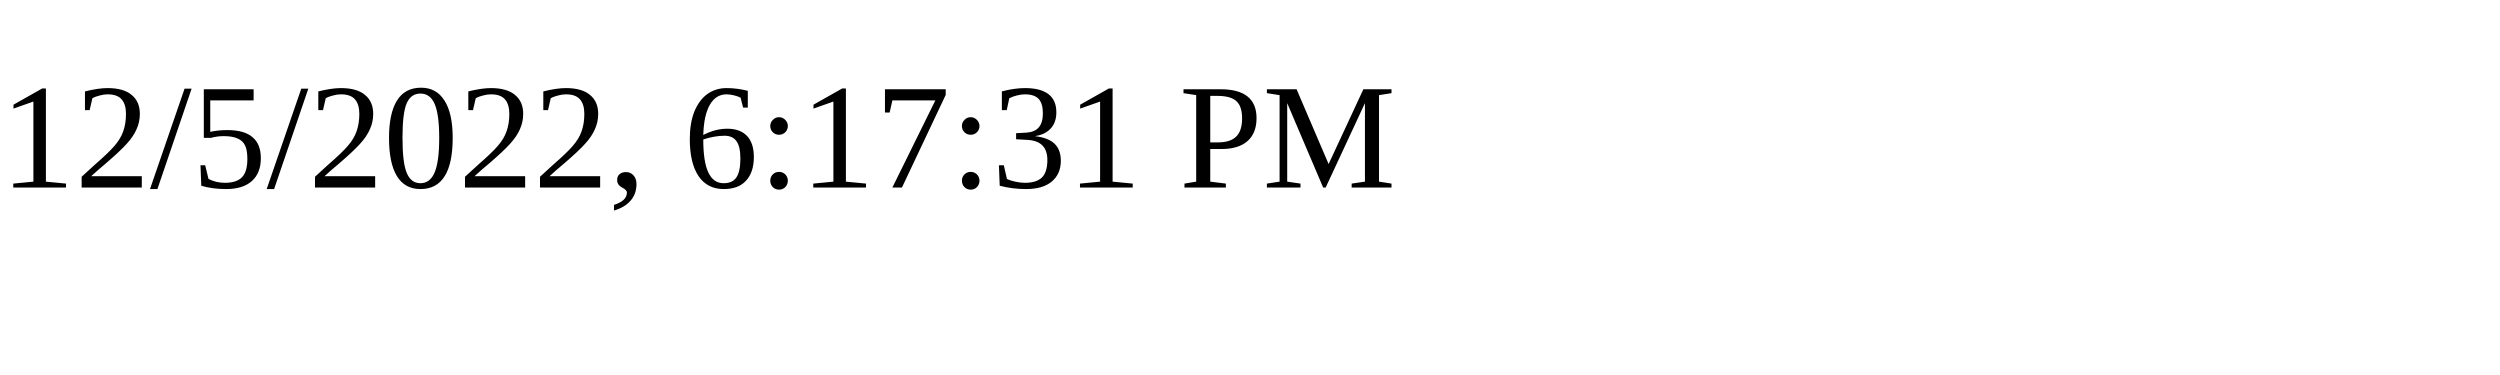
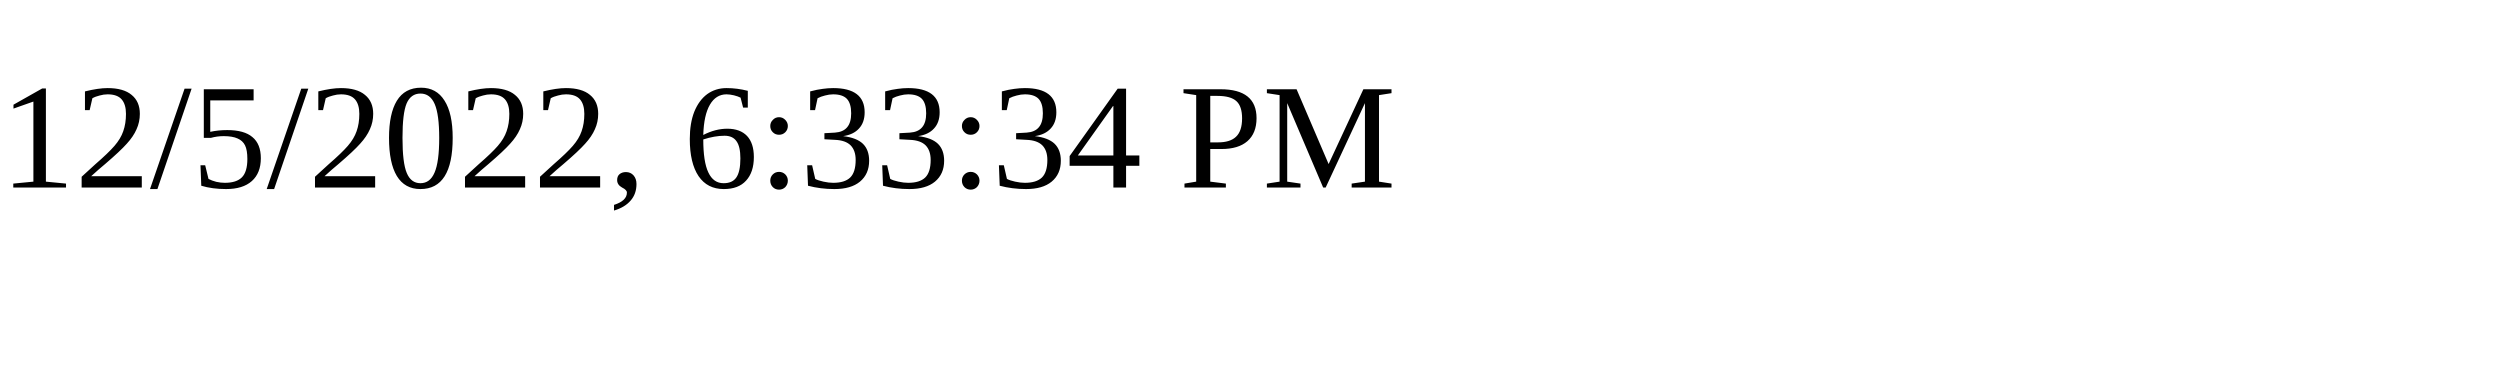
<svg xmlns="http://www.w3.org/2000/svg" height="30" width="200">
-   <text x="0" y="15">12/5/2022, 6:17:31 PM</text>
+   <text x="0" y="15">12/5/2022, 6:33:34 PM</text>
</svg>
